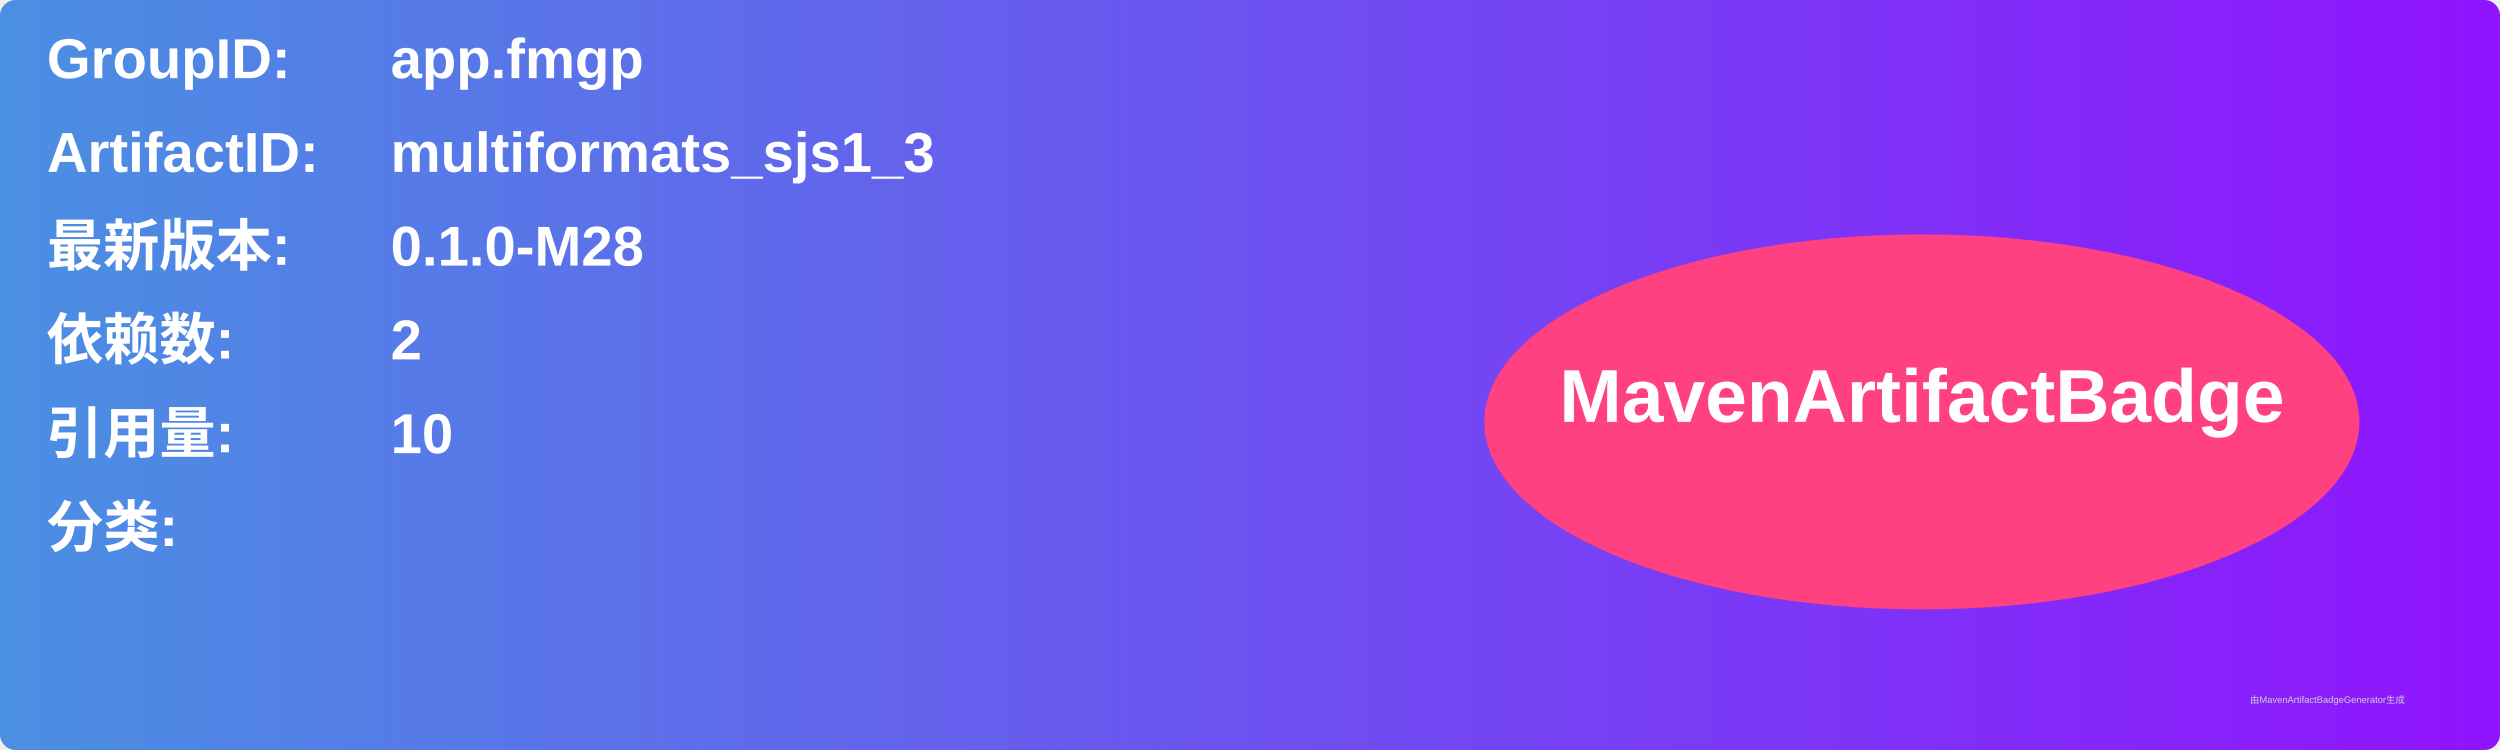
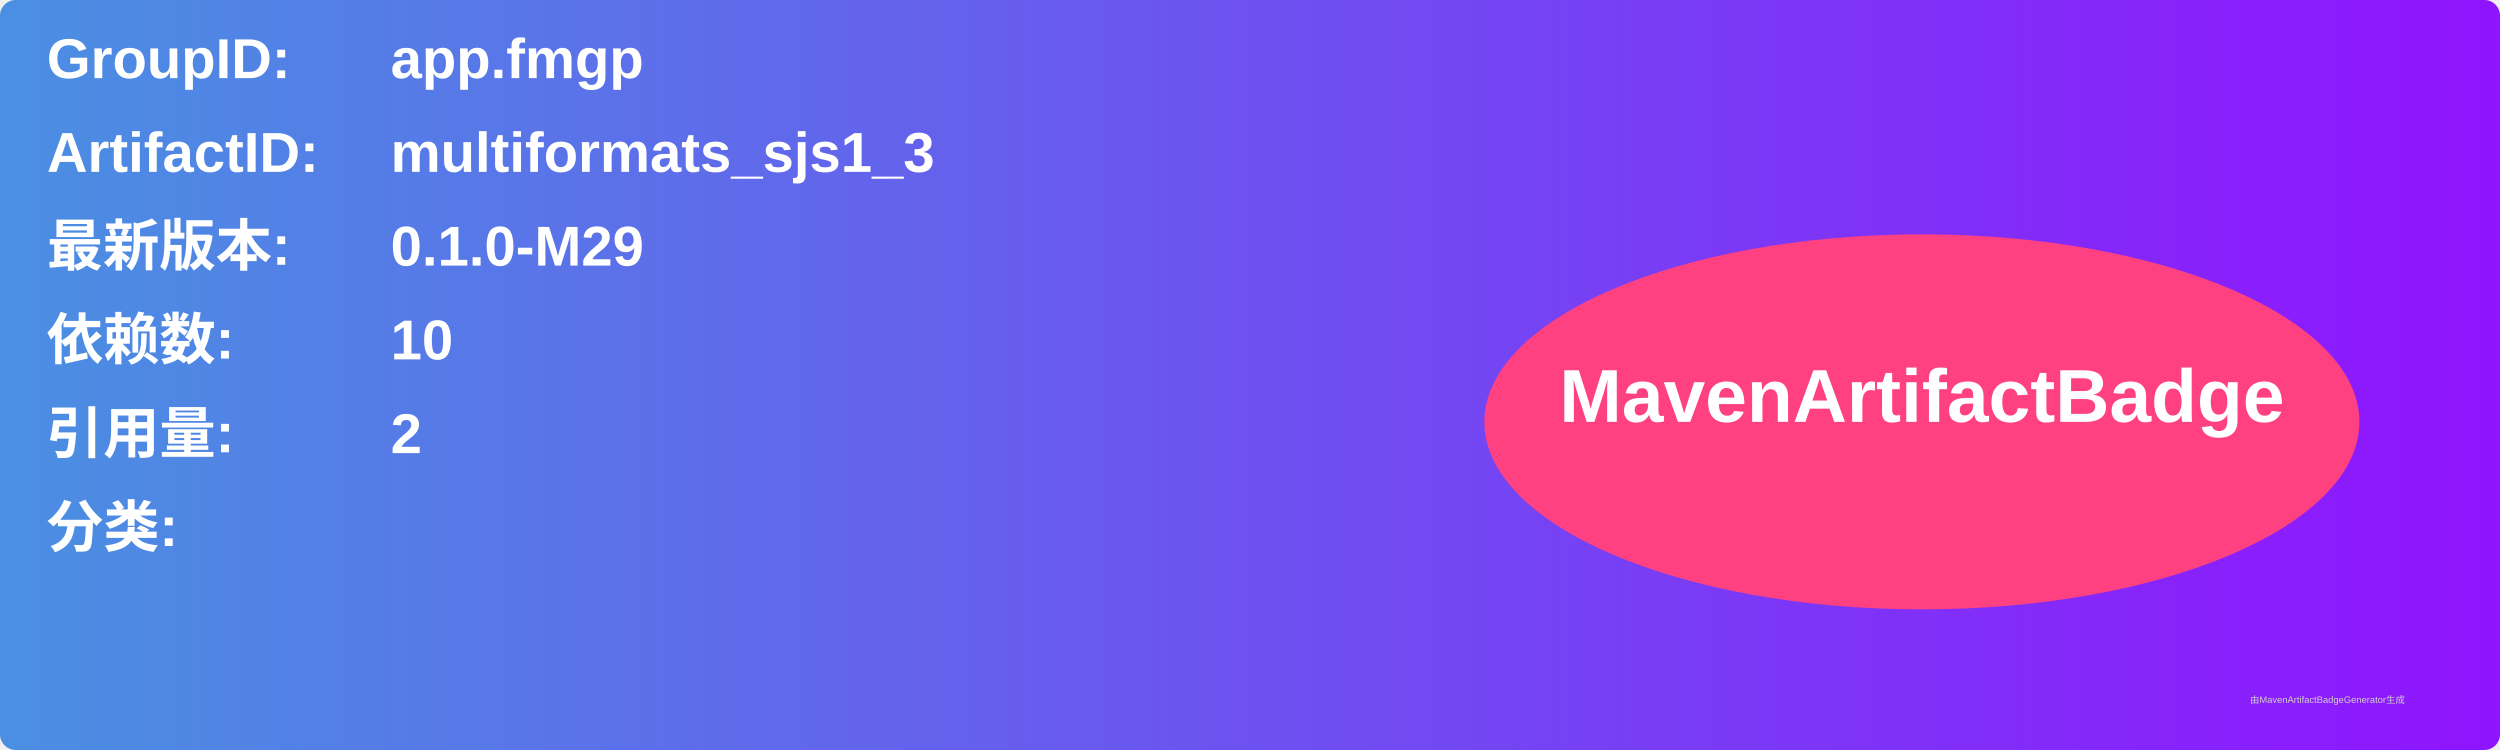
<svg xmlns="http://www.w3.org/2000/svg" width="800" height="240" viewBox="0 0 800 240">
  <linearGradient id="grad" x1="0%" y1="0%" x2="100%" y2="0%">
    <stop offset="0%" stop-color="#4a90e2" />
    <stop offset="100%" stop-color="#9013fe" />
  </linearGradient>
  <rect width="100%" height="100%" rx="5" ry="5" fill="url(#grad)" />
  <g transform="translate(15, 15)">
    <text x="0" y="10" font-family="Arial" font-size="18" fill="white" font-weight="bold" width="260">GroupID:</text>
    <text x="110" y="10" font-family="Arial" font-size="18" fill="white" font-weight="bold" width="460">app.fmgp</text>
    <text x="0" y="40" font-family="Arial" font-size="18" fill="white" font-weight="bold" width="260">ArtifactID:</text>
    <text x="110" y="40" font-family="Arial" font-size="18" fill="white" font-weight="bold" width="460">multiformats_sjs1_3</text>
    <text x="0" y="70" font-family="Arial" font-size="18" fill="white" font-weight="bold">最新版本:</text>
    <text x="110" y="70" font-family="Arial" font-size="18" fill="white" font-weight="bold">
-       <tspan font-weight="bold">0.1.0-M28</tspan>
+       <tspan font-weight="bold">0.1.0-M29</tspan>
    </text>
    <text x="0" y="100" font-family="Arial" font-size="18" fill="white" font-weight="bold">依赖数: </text>
    <text x="110" y="100" font-family="Arial" font-size="18" fill="white">
-       <tspan font-weight="bold">2</tspan>
+       <tspan font-weight="bold">10</tspan>
    </text>
    <text x="0" y="130" font-family="Arial" font-size="18" fill="white" font-weight="bold">引用量: </text>
    <text x="110" y="130" font-family="Arial" font-size="18" fill="white">
-       <tspan font-weight="bold">10</tspan>
+       <tspan font-weight="bold">2</tspan>
    </text>
    <text x="0" y="160" font-family="Arial" font-size="18" fill="white" font-weight="bold">分类:</text>
    <text x="10" y="190" font-family="Arial" font-size="10" fill="white">
      <tspan font-weight="bold" />
    </text>
    <ellipse cx="600" cy="120" rx="140" ry="60" fill="#ff4081" />
    <text x="600" y="120" text-anchor="middle" font-family="Arial" font-size="24" fill="white" font-weight="bold">MavenArtifactBadge</text>
  </g>
  <text x="720" y="225" font-family="Arial" font-size="3" fill="#d0d0d0">由MavenArtifactBadgeGenerator生成</text>
</svg>
